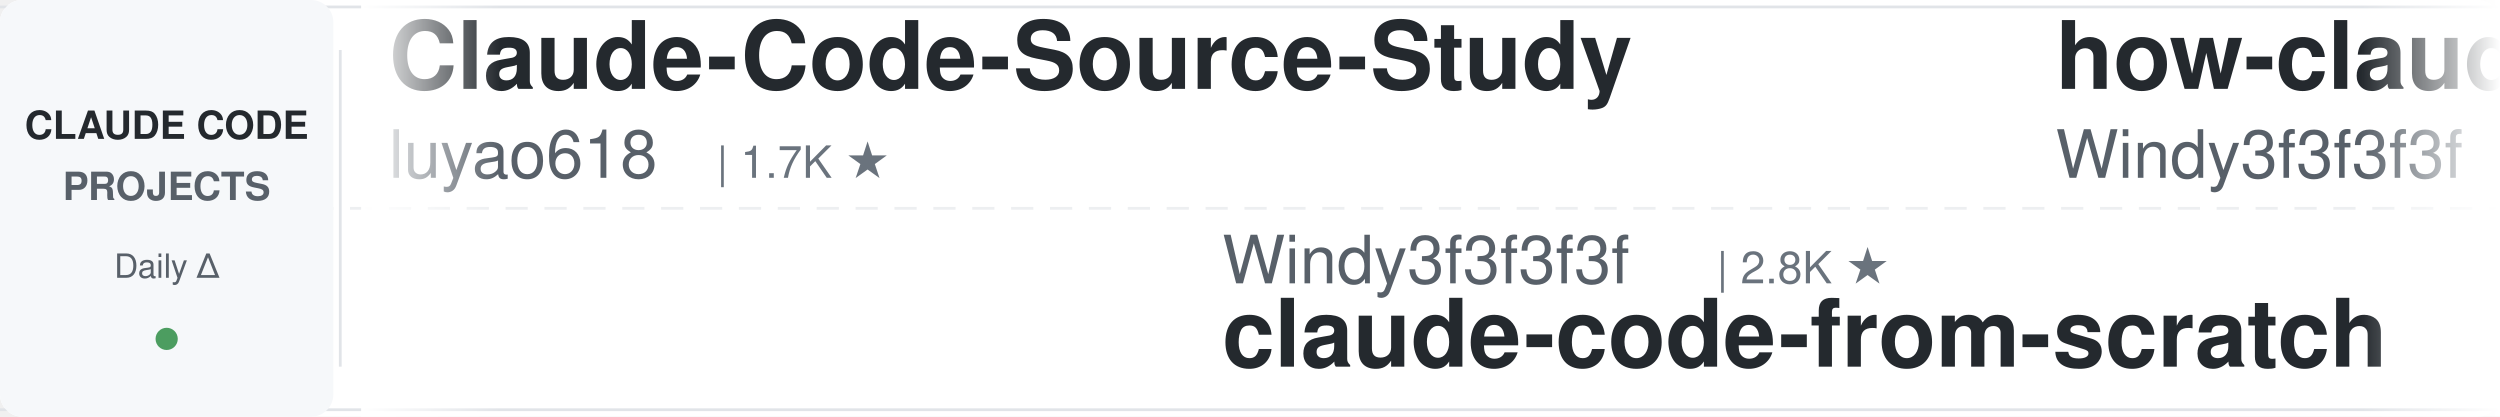
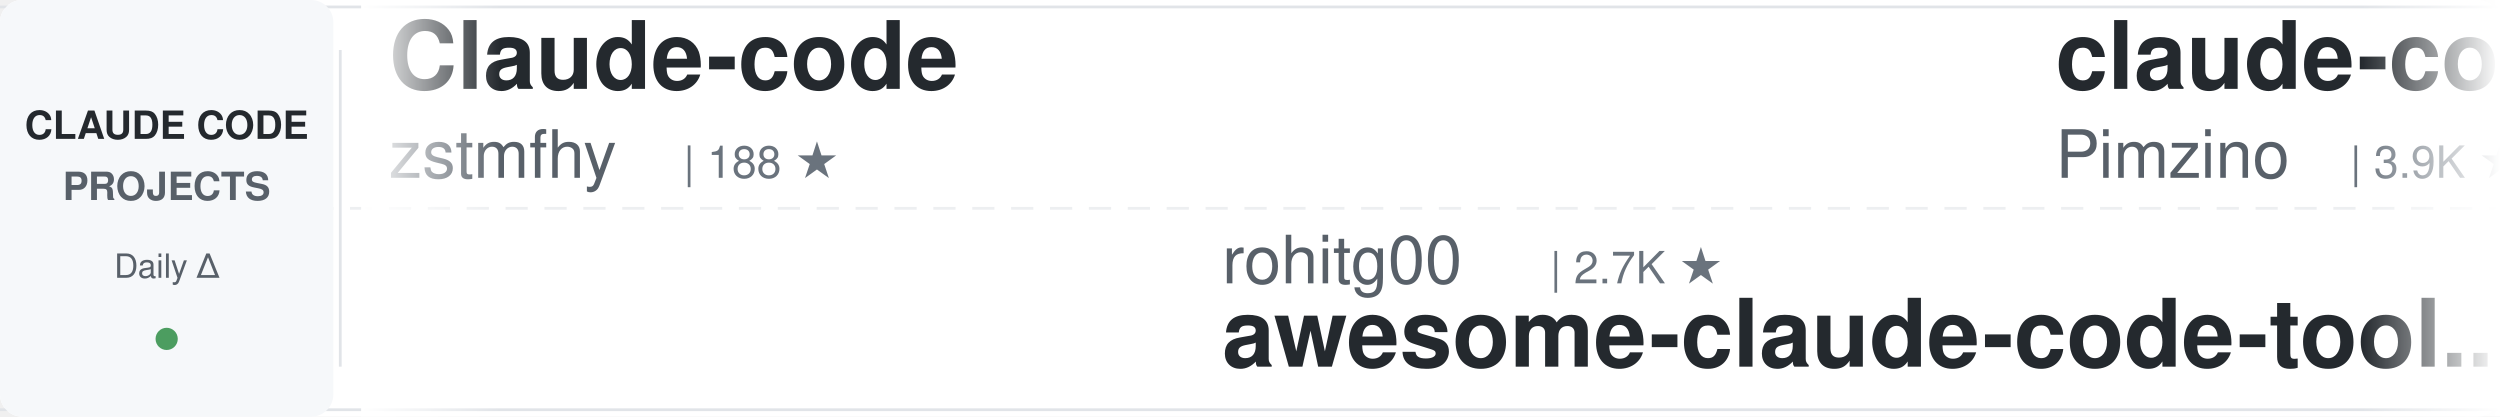
<svg xmlns="http://www.w3.org/2000/svg" width="900" height="150">
  <defs>
    <linearGradient id="awesomeLeftFade" x1="0%" y1="0%" x2="100%" y2="0%">
      <stop offset="0%" style="stop-color:#ffffff;stop-opacity:1" />
      <stop offset="100%" style="stop-color:#ffffff;stop-opacity:0" />
    </linearGradient>
    <linearGradient id="awesomeRightFade" x1="0%" y1="0%" x2="100%" y2="0%">
      <stop offset="0%" style="stop-color:#ffffff;stop-opacity:0" />
      <stop offset="100%" style="stop-color:#ffffff;stop-opacity:1" />
    </linearGradient>
  </defs>
  <rect width="900" height="150" fill="#ffffff" rx="8" />
  <rect x="0" y="2" width="900" height="1" fill="#e1e4e8" />
  <rect x="0" y="147" width="900" height="1" fill="#e1e4e8" />
  <line x1="0" y1="75" x2="900" y2="75" stroke="#e1e4e8" stroke-width="1" stroke-dasharray="8 6" opacity="0.6" />
  <rect x="0" y="0" width="120" height="150" fill="#f6f8fa" rx="8" />
  <text x="60" y="50" font-family="-apple-system, BlinkMacSystemFont, 'Segoe UI', Helvetica, Arial, sans-serif" font-size="14" font-weight="600" fill="#24292e" text-anchor="middle">CLAUDE CODE</text>
  <text x="60" y="72" font-family="-apple-system, BlinkMacSystemFont, 'Segoe UI', Helvetica, Arial, sans-serif" font-size="14" font-weight="600" fill="#586069" text-anchor="middle">PROJECTS</text>
  <text x="60" y="100" font-family="-apple-system, BlinkMacSystemFont, 'Segoe UI', Helvetica, Arial, sans-serif" font-size="12" font-weight="500" fill="#586069" text-anchor="middle">Daily Δ</text>
  <circle cx="60" cy="122" r="4" fill="#22863a" opacity="0.8" />
  <rect x="122" y="18" width="1" height="114" fill="#e1e4e8" />
  <clipPath id="awesomeTickerClip">
    <rect x="130" y="0" width="770" height="150" />
  </clipPath>
  <g clip-path="url(#awesomeTickerClip)">
    <g id="awesomeTickerItems">
      <animateTransform attributeName="transform" attributeType="XML" type="translate" from="0 0" to="-3000 0" dur="54s" repeatCount="indefinite" />
      <g transform="translate(0, 0)">
-         <text x="140" y="32" font-family="-apple-system, BlinkMacSystemFont, 'Segoe UI', Helvetica, Arial, sans-serif" font-size="34" font-weight="600" fill="#24292e">Claude-Code-Source-Study</text>
-         <text x="140" y="64" font-family="-apple-system, BlinkMacSystemFont, 'Segoe UI', Helvetica, Arial, sans-serif" font-size="24" font-weight="400" fill="#586069">luyao618</text>
-         <text x="258" y="64" font-family="-apple-system, BlinkMacSystemFont, 'Segoe UI', Helvetica, Arial, sans-serif" font-size="16" font-weight="500" fill="#6a737d">| 1.7K ★</text>
+         <text x="140" y="32" font-family="-apple-system, BlinkMacSystemFont, 'Segoe UI', Helvetica, Arial, sans-serif" font-size="34" font-weight="600" fill="#24292e">Claude-code</text>
+         <text x="140" y="64" font-family="-apple-system, BlinkMacSystemFont, 'Segoe UI', Helvetica, Arial, sans-serif" font-size="24" font-weight="400" fill="#586069">zstmfhy</text>
+         <text x="246" y="64" font-family="-apple-system, BlinkMacSystemFont, 'Segoe UI', Helvetica, Arial, sans-serif" font-size="16" font-weight="500" fill="#6a737d">| 188 ★</text>
      </g>
      <g transform="translate(300, 0)">
-         <text x="140" y="102" font-family="-apple-system, BlinkMacSystemFont, 'Segoe UI', Helvetica, Arial, sans-serif" font-size="24" font-weight="400" fill="#586069">Windy3f3f3f3f</text>
-         <text x="318" y="102" font-family="-apple-system, BlinkMacSystemFont, 'Segoe UI', Helvetica, Arial, sans-serif" font-size="16" font-weight="500" fill="#6a737d">| 2.8K ★</text>
-         <text x="140" y="132" font-family="-apple-system, BlinkMacSystemFont, 'Segoe UI', Helvetica, Arial, sans-serif" font-size="34" font-weight="600" fill="#24292e">claude-code-from-scratch</text>
+         <text x="140" y="102" font-family="-apple-system, BlinkMacSystemFont, 'Segoe UI', Helvetica, Arial, sans-serif" font-size="24" font-weight="400" fill="#586069">rohitg00</text>
+         <text x="258" y="102" font-family="-apple-system, BlinkMacSystemFont, 'Segoe UI', Helvetica, Arial, sans-serif" font-size="16" font-weight="500" fill="#6a737d">| 2.7K ★</text>
+         <text x="140" y="132" font-family="-apple-system, BlinkMacSystemFont, 'Segoe UI', Helvetica, Arial, sans-serif" font-size="34" font-weight="600" fill="#24292e">awesome-claude-code-tool...</text>
      </g>
      <g transform="translate(600, 0)">
-         <text x="140" y="32" font-family="-apple-system, BlinkMacSystemFont, 'Segoe UI', Helvetica, Arial, sans-serif" font-size="34" font-weight="600" fill="#24292e">how-claude-code-works</text>
-         <text x="140" y="64" font-family="-apple-system, BlinkMacSystemFont, 'Segoe UI', Helvetica, Arial, sans-serif" font-size="24" font-weight="400" fill="#586069">Windy3f3f3f3f</text>
-         <text x="318" y="64" font-family="-apple-system, BlinkMacSystemFont, 'Segoe UI', Helvetica, Arial, sans-serif" font-size="16" font-weight="500" fill="#6a737d">| 3.8K ★</text>
-         <text x="395" y="64" font-family="-apple-system, BlinkMacSystemFont, 'Segoe UI', Helvetica, Arial, sans-serif" font-size="16" font-weight="500" fill="#22863a"> +1</text>
+         <text x="140" y="32" font-family="-apple-system, BlinkMacSystemFont, 'Segoe UI', Helvetica, Arial, sans-serif" font-size="34" font-weight="600" fill="#24292e">claude-code-spec-workflo...</text>
+         <text x="140" y="64" font-family="-apple-system, BlinkMacSystemFont, 'Segoe UI', Helvetica, Arial, sans-serif" font-size="24" font-weight="400" fill="#586069">Pimzino</text>
+         <text x="246" y="64" font-family="-apple-system, BlinkMacSystemFont, 'Segoe UI', Helvetica, Arial, sans-serif" font-size="16" font-weight="500" fill="#6a737d">| 3.9K ★</text>
      </g>
      <g transform="translate(900, 0)">
-         <text x="140" y="102" font-family="-apple-system, BlinkMacSystemFont, 'Segoe UI', Helvetica, Arial, sans-serif" font-size="24" font-weight="400" fill="#586069">anthropics</text>
-         <text x="282" y="102" font-family="-apple-system, BlinkMacSystemFont, 'Segoe UI', Helvetica, Arial, sans-serif" font-size="16" font-weight="500" fill="#6a737d">| 9.6K ★</text>
-         <text x="359" y="102" font-family="-apple-system, BlinkMacSystemFont, 'Segoe UI', Helvetica, Arial, sans-serif" font-size="16" font-weight="500" fill="#22863a"> +4</text>
-         <text x="140" y="132" font-family="-apple-system, BlinkMacSystemFont, 'Segoe UI', Helvetica, Arial, sans-serif" font-size="34" font-weight="600" fill="#24292e">claude-code-action</text>
+         <text x="140" y="102" font-family="-apple-system, BlinkMacSystemFont, 'Segoe UI', Helvetica, Arial, sans-serif" font-size="24" font-weight="400" fill="#586069">ykdojo</text>
+         <text x="234" y="102" font-family="-apple-system, BlinkMacSystemFont, 'Segoe UI', Helvetica, Arial, sans-serif" font-size="16" font-weight="500" fill="#6a737d">| 10.2K ★</text>
+         <text x="320" y="102" font-family="-apple-system, BlinkMacSystemFont, 'Segoe UI', Helvetica, Arial, sans-serif" font-size="16" font-weight="500" fill="#22863a"> +1</text>
+         <text x="140" y="132" font-family="-apple-system, BlinkMacSystemFont, 'Segoe UI', Helvetica, Arial, sans-serif" font-size="34" font-weight="600" fill="#24292e">claude-code-tips</text>
      </g>
      <g transform="translate(1200, 0)">
-         <text x="140" y="32" font-family="-apple-system, BlinkMacSystemFont, 'Segoe UI', Helvetica, Arial, sans-serif" font-size="34" font-weight="600" fill="#24292e">arcads-claude-code</text>
-         <text x="140" y="64" font-family="-apple-system, BlinkMacSystemFont, 'Segoe UI', Helvetica, Arial, sans-serif" font-size="24" font-weight="400" fill="#586069">krusemediallc</text>
-         <text x="318" y="64" font-family="-apple-system, BlinkMacSystemFont, 'Segoe UI', Helvetica, Arial, sans-serif" font-size="16" font-weight="500" fill="#6a737d">| 1.6K ★</text>
+         <text x="140" y="32" font-family="-apple-system, BlinkMacSystemFont, 'Segoe UI', Helvetica, Arial, sans-serif" font-size="34" font-weight="600" fill="#24292e">Claude-Code</text>
+         <text x="140" y="64" font-family="-apple-system, BlinkMacSystemFont, 'Segoe UI', Helvetica, Arial, sans-serif" font-size="24" font-weight="400" fill="#586069">pengchengneo</text>
+         <text x="306" y="64" font-family="-apple-system, BlinkMacSystemFont, 'Segoe UI', Helvetica, Arial, sans-serif" font-size="16" font-weight="500" fill="#6a737d">| 1.8K ★</text>
      </g>
      <g transform="translate(1500, 0)">
-         <text x="140" y="102" font-family="-apple-system, BlinkMacSystemFont, 'Segoe UI', Helvetica, Arial, sans-serif" font-size="24" font-weight="400" fill="#586069">shareAI-lab</text>
-         <text x="294" y="102" font-family="-apple-system, BlinkMacSystemFont, 'Segoe UI', Helvetica, Arial, sans-serif" font-size="16" font-weight="500" fill="#6a737d">| 78.8K ★</text>
-         <text x="380" y="102" font-family="-apple-system, BlinkMacSystemFont, 'Segoe UI', Helvetica, Arial, sans-serif" font-size="16" font-weight="500" fill="#22863a"> +9</text>
-         <text x="140" y="132" font-family="-apple-system, BlinkMacSystemFont, 'Segoe UI', Helvetica, Arial, sans-serif" font-size="34" font-weight="600" fill="#24292e">learn-claude-code</text>
+         <text x="140" y="102" font-family="-apple-system, BlinkMacSystemFont, 'Segoe UI', Helvetica, Arial, sans-serif" font-size="24" font-weight="400" fill="#586069">ChinaSiro</text>
+         <text x="270" y="102" font-family="-apple-system, BlinkMacSystemFont, 'Segoe UI', Helvetica, Arial, sans-serif" font-size="16" font-weight="500" fill="#6a737d">| 9.7K ★</text>
+         <text x="347" y="102" font-family="-apple-system, BlinkMacSystemFont, 'Segoe UI', Helvetica, Arial, sans-serif" font-size="16" font-weight="500" fill="#22863a"> +1</text>
+         <text x="140" y="132" font-family="-apple-system, BlinkMacSystemFont, 'Segoe UI', Helvetica, Arial, sans-serif" font-size="34" font-weight="600" fill="#24292e">claude-code-sourcemap</text>
      </g>
      <g transform="translate(1800, 0)">
-         <text x="140" y="32" font-family="-apple-system, BlinkMacSystemFont, 'Segoe UI', Helvetica, Arial, sans-serif" font-size="34" font-weight="600" fill="#24292e">everything-claude-code</text>
-         <text x="140" y="64" font-family="-apple-system, BlinkMacSystemFont, 'Segoe UI', Helvetica, Arial, sans-serif" font-size="24" font-weight="400" fill="#586069">WorldFlowAI</text>
-         <text x="294" y="64" font-family="-apple-system, BlinkMacSystemFont, 'Segoe UI', Helvetica, Arial, sans-serif" font-size="16" font-weight="500" fill="#6a737d">| 5.0K ★</text>
-         <text x="371" y="64" font-family="-apple-system, BlinkMacSystemFont, 'Segoe UI', Helvetica, Arial, sans-serif" font-size="16" font-weight="500" fill="#22863a"> +21</text>
+         <text x="140" y="32" font-family="-apple-system, BlinkMacSystemFont, 'Segoe UI', Helvetica, Arial, sans-serif" font-size="34" font-weight="600" fill="#24292e">claude-code-source</text>
+         <text x="140" y="64" font-family="-apple-system, BlinkMacSystemFont, 'Segoe UI', Helvetica, Arial, sans-serif" font-size="24" font-weight="400" fill="#586069">AprilNEA</text>
+         <text x="258" y="64" font-family="-apple-system, BlinkMacSystemFont, 'Segoe UI', Helvetica, Arial, sans-serif" font-size="16" font-weight="500" fill="#6a737d">| 394 ★</text>
      </g>
      <g transform="translate(2100, 0)">
-         <text x="140" y="102" font-family="-apple-system, BlinkMacSystemFont, 'Segoe UI', Helvetica, Arial, sans-serif" font-size="24" font-weight="400" fill="#586069">fazxes</text>
-         <text x="234" y="102" font-family="-apple-system, BlinkMacSystemFont, 'Segoe UI', Helvetica, Arial, sans-serif" font-size="16" font-weight="500" fill="#6a737d">| 246 ★</text>
-         <text x="140" y="132" font-family="-apple-system, BlinkMacSystemFont, 'Segoe UI', Helvetica, Arial, sans-serif" font-size="34" font-weight="600" fill="#24292e">Claude-code</text>
+         <text x="140" y="102" font-family="-apple-system, BlinkMacSystemFont, 'Segoe UI', Helvetica, Arial, sans-serif" font-size="24" font-weight="400" fill="#586069">ponponon</text>
+         <text x="258" y="102" font-family="-apple-system, BlinkMacSystemFont, 'Segoe UI', Helvetica, Arial, sans-serif" font-size="16" font-weight="500" fill="#6a737d">| 2.3K ★</text>
+         <text x="335" y="102" font-family="-apple-system, BlinkMacSystemFont, 'Segoe UI', Helvetica, Arial, sans-serif" font-size="16" font-weight="500" fill="#22863a"> +1</text>
+         <text x="140" y="132" font-family="-apple-system, BlinkMacSystemFont, 'Segoe UI', Helvetica, Arial, sans-serif" font-size="34" font-weight="600" fill="#24292e">claude_code_src</text>
      </g>
      <g transform="translate(2400, 0)">
        <text x="140" y="32" font-family="-apple-system, BlinkMacSystemFont, 'Segoe UI', Helvetica, Arial, sans-serif" font-size="34" font-weight="600" fill="#24292e">pi-vs-claude-code</text>
        <text x="140" y="64" font-family="-apple-system, BlinkMacSystemFont, 'Segoe UI', Helvetica, Arial, sans-serif" font-size="24" font-weight="400" fill="#586069">disler</text>
        <text x="234" y="64" font-family="-apple-system, BlinkMacSystemFont, 'Segoe UI', Helvetica, Arial, sans-serif" font-size="16" font-weight="500" fill="#6a737d">| 1.7K ★</text>
      </g>
      <g transform="translate(2700, 0)">
-         <text x="140" y="102" font-family="-apple-system, BlinkMacSystemFont, 'Segoe UI', Helvetica, Arial, sans-serif" font-size="24" font-weight="400" fill="#586069">wanshuiyin</text>
-         <text x="282" y="102" font-family="-apple-system, BlinkMacSystemFont, 'Segoe UI', Helvetica, Arial, sans-serif" font-size="16" font-weight="500" fill="#6a737d">| 17.7K ★</text>
-         <text x="368" y="102" font-family="-apple-system, BlinkMacSystemFont, 'Segoe UI', Helvetica, Arial, sans-serif" font-size="16" font-weight="500" fill="#22863a"> +11</text>
-         <text x="140" y="132" font-family="-apple-system, BlinkMacSystemFont, 'Segoe UI', Helvetica, Arial, sans-serif" font-size="34" font-weight="600" fill="#24292e">Auto-claude-code-researc...</text>
+         <text x="140" y="102" font-family="-apple-system, BlinkMacSystemFont, 'Segoe UI', Helvetica, Arial, sans-serif" font-size="24" font-weight="400" fill="#586069">daymade</text>
+         <text x="246" y="102" font-family="-apple-system, BlinkMacSystemFont, 'Segoe UI', Helvetica, Arial, sans-serif" font-size="16" font-weight="500" fill="#6a737d">| 1.5K ★</text>
+         <text x="140" y="132" font-family="-apple-system, BlinkMacSystemFont, 'Segoe UI', Helvetica, Arial, sans-serif" font-size="34" font-weight="600" fill="#24292e">claude-code-skills</text>
      </g>
      <g transform="translate(3000, 0)">
-         <text x="140" y="32" font-family="-apple-system, BlinkMacSystemFont, 'Segoe UI', Helvetica, Arial, sans-serif" font-size="34" font-weight="600" fill="#24292e">Claude-Code-Source-Study</text>
-         <text x="140" y="64" font-family="-apple-system, BlinkMacSystemFont, 'Segoe UI', Helvetica, Arial, sans-serif" font-size="24" font-weight="400" fill="#586069">luyao618</text>
-         <text x="258" y="64" font-family="-apple-system, BlinkMacSystemFont, 'Segoe UI', Helvetica, Arial, sans-serif" font-size="16" font-weight="500" fill="#6a737d">| 1.7K ★</text>
+         <text x="140" y="32" font-family="-apple-system, BlinkMacSystemFont, 'Segoe UI', Helvetica, Arial, sans-serif" font-size="34" font-weight="600" fill="#24292e">Claude-code</text>
+         <text x="140" y="64" font-family="-apple-system, BlinkMacSystemFont, 'Segoe UI', Helvetica, Arial, sans-serif" font-size="24" font-weight="400" fill="#586069">zstmfhy</text>
+         <text x="246" y="64" font-family="-apple-system, BlinkMacSystemFont, 'Segoe UI', Helvetica, Arial, sans-serif" font-size="16" font-weight="500" fill="#6a737d">| 188 ★</text>
      </g>
      <g transform="translate(3300, 0)">
-         <text x="140" y="102" font-family="-apple-system, BlinkMacSystemFont, 'Segoe UI', Helvetica, Arial, sans-serif" font-size="24" font-weight="400" fill="#586069">Windy3f3f3f3f</text>
-         <text x="318" y="102" font-family="-apple-system, BlinkMacSystemFont, 'Segoe UI', Helvetica, Arial, sans-serif" font-size="16" font-weight="500" fill="#6a737d">| 2.8K ★</text>
-         <text x="140" y="132" font-family="-apple-system, BlinkMacSystemFont, 'Segoe UI', Helvetica, Arial, sans-serif" font-size="34" font-weight="600" fill="#24292e">claude-code-from-scratch</text>
+         <text x="140" y="102" font-family="-apple-system, BlinkMacSystemFont, 'Segoe UI', Helvetica, Arial, sans-serif" font-size="24" font-weight="400" fill="#586069">rohitg00</text>
+         <text x="258" y="102" font-family="-apple-system, BlinkMacSystemFont, 'Segoe UI', Helvetica, Arial, sans-serif" font-size="16" font-weight="500" fill="#6a737d">| 2.7K ★</text>
+         <text x="140" y="132" font-family="-apple-system, BlinkMacSystemFont, 'Segoe UI', Helvetica, Arial, sans-serif" font-size="34" font-weight="600" fill="#24292e">awesome-claude-code-tool...</text>
      </g>
      <g transform="translate(3600, 0)">
-         <text x="140" y="32" font-family="-apple-system, BlinkMacSystemFont, 'Segoe UI', Helvetica, Arial, sans-serif" font-size="34" font-weight="600" fill="#24292e">how-claude-code-works</text>
-         <text x="140" y="64" font-family="-apple-system, BlinkMacSystemFont, 'Segoe UI', Helvetica, Arial, sans-serif" font-size="24" font-weight="400" fill="#586069">Windy3f3f3f3f</text>
-         <text x="318" y="64" font-family="-apple-system, BlinkMacSystemFont, 'Segoe UI', Helvetica, Arial, sans-serif" font-size="16" font-weight="500" fill="#6a737d">| 3.8K ★</text>
-         <text x="395" y="64" font-family="-apple-system, BlinkMacSystemFont, 'Segoe UI', Helvetica, Arial, sans-serif" font-size="16" font-weight="500" fill="#22863a"> +1</text>
+         <text x="140" y="32" font-family="-apple-system, BlinkMacSystemFont, 'Segoe UI', Helvetica, Arial, sans-serif" font-size="34" font-weight="600" fill="#24292e">claude-code-spec-workflo...</text>
+         <text x="140" y="64" font-family="-apple-system, BlinkMacSystemFont, 'Segoe UI', Helvetica, Arial, sans-serif" font-size="24" font-weight="400" fill="#586069">Pimzino</text>
+         <text x="246" y="64" font-family="-apple-system, BlinkMacSystemFont, 'Segoe UI', Helvetica, Arial, sans-serif" font-size="16" font-weight="500" fill="#6a737d">| 3.9K ★</text>
      </g>
      <g transform="translate(3900, 0)">
-         <text x="140" y="102" font-family="-apple-system, BlinkMacSystemFont, 'Segoe UI', Helvetica, Arial, sans-serif" font-size="24" font-weight="400" fill="#586069">anthropics</text>
-         <text x="282" y="102" font-family="-apple-system, BlinkMacSystemFont, 'Segoe UI', Helvetica, Arial, sans-serif" font-size="16" font-weight="500" fill="#6a737d">| 9.6K ★</text>
-         <text x="359" y="102" font-family="-apple-system, BlinkMacSystemFont, 'Segoe UI', Helvetica, Arial, sans-serif" font-size="16" font-weight="500" fill="#22863a"> +4</text>
-         <text x="140" y="132" font-family="-apple-system, BlinkMacSystemFont, 'Segoe UI', Helvetica, Arial, sans-serif" font-size="34" font-weight="600" fill="#24292e">claude-code-action</text>
+         <text x="140" y="102" font-family="-apple-system, BlinkMacSystemFont, 'Segoe UI', Helvetica, Arial, sans-serif" font-size="24" font-weight="400" fill="#586069">ykdojo</text>
+         <text x="234" y="102" font-family="-apple-system, BlinkMacSystemFont, 'Segoe UI', Helvetica, Arial, sans-serif" font-size="16" font-weight="500" fill="#6a737d">| 10.2K ★</text>
+         <text x="320" y="102" font-family="-apple-system, BlinkMacSystemFont, 'Segoe UI', Helvetica, Arial, sans-serif" font-size="16" font-weight="500" fill="#22863a"> +1</text>
+         <text x="140" y="132" font-family="-apple-system, BlinkMacSystemFont, 'Segoe UI', Helvetica, Arial, sans-serif" font-size="34" font-weight="600" fill="#24292e">claude-code-tips</text>
      </g>
    </g>
  </g>
  <rect x="130" y="0" width="50" height="150" fill="url(#awesomeLeftFade)" />
  <rect x="850" y="0" width="50" height="150" fill="url(#awesomeRightFade)" />
</svg>
